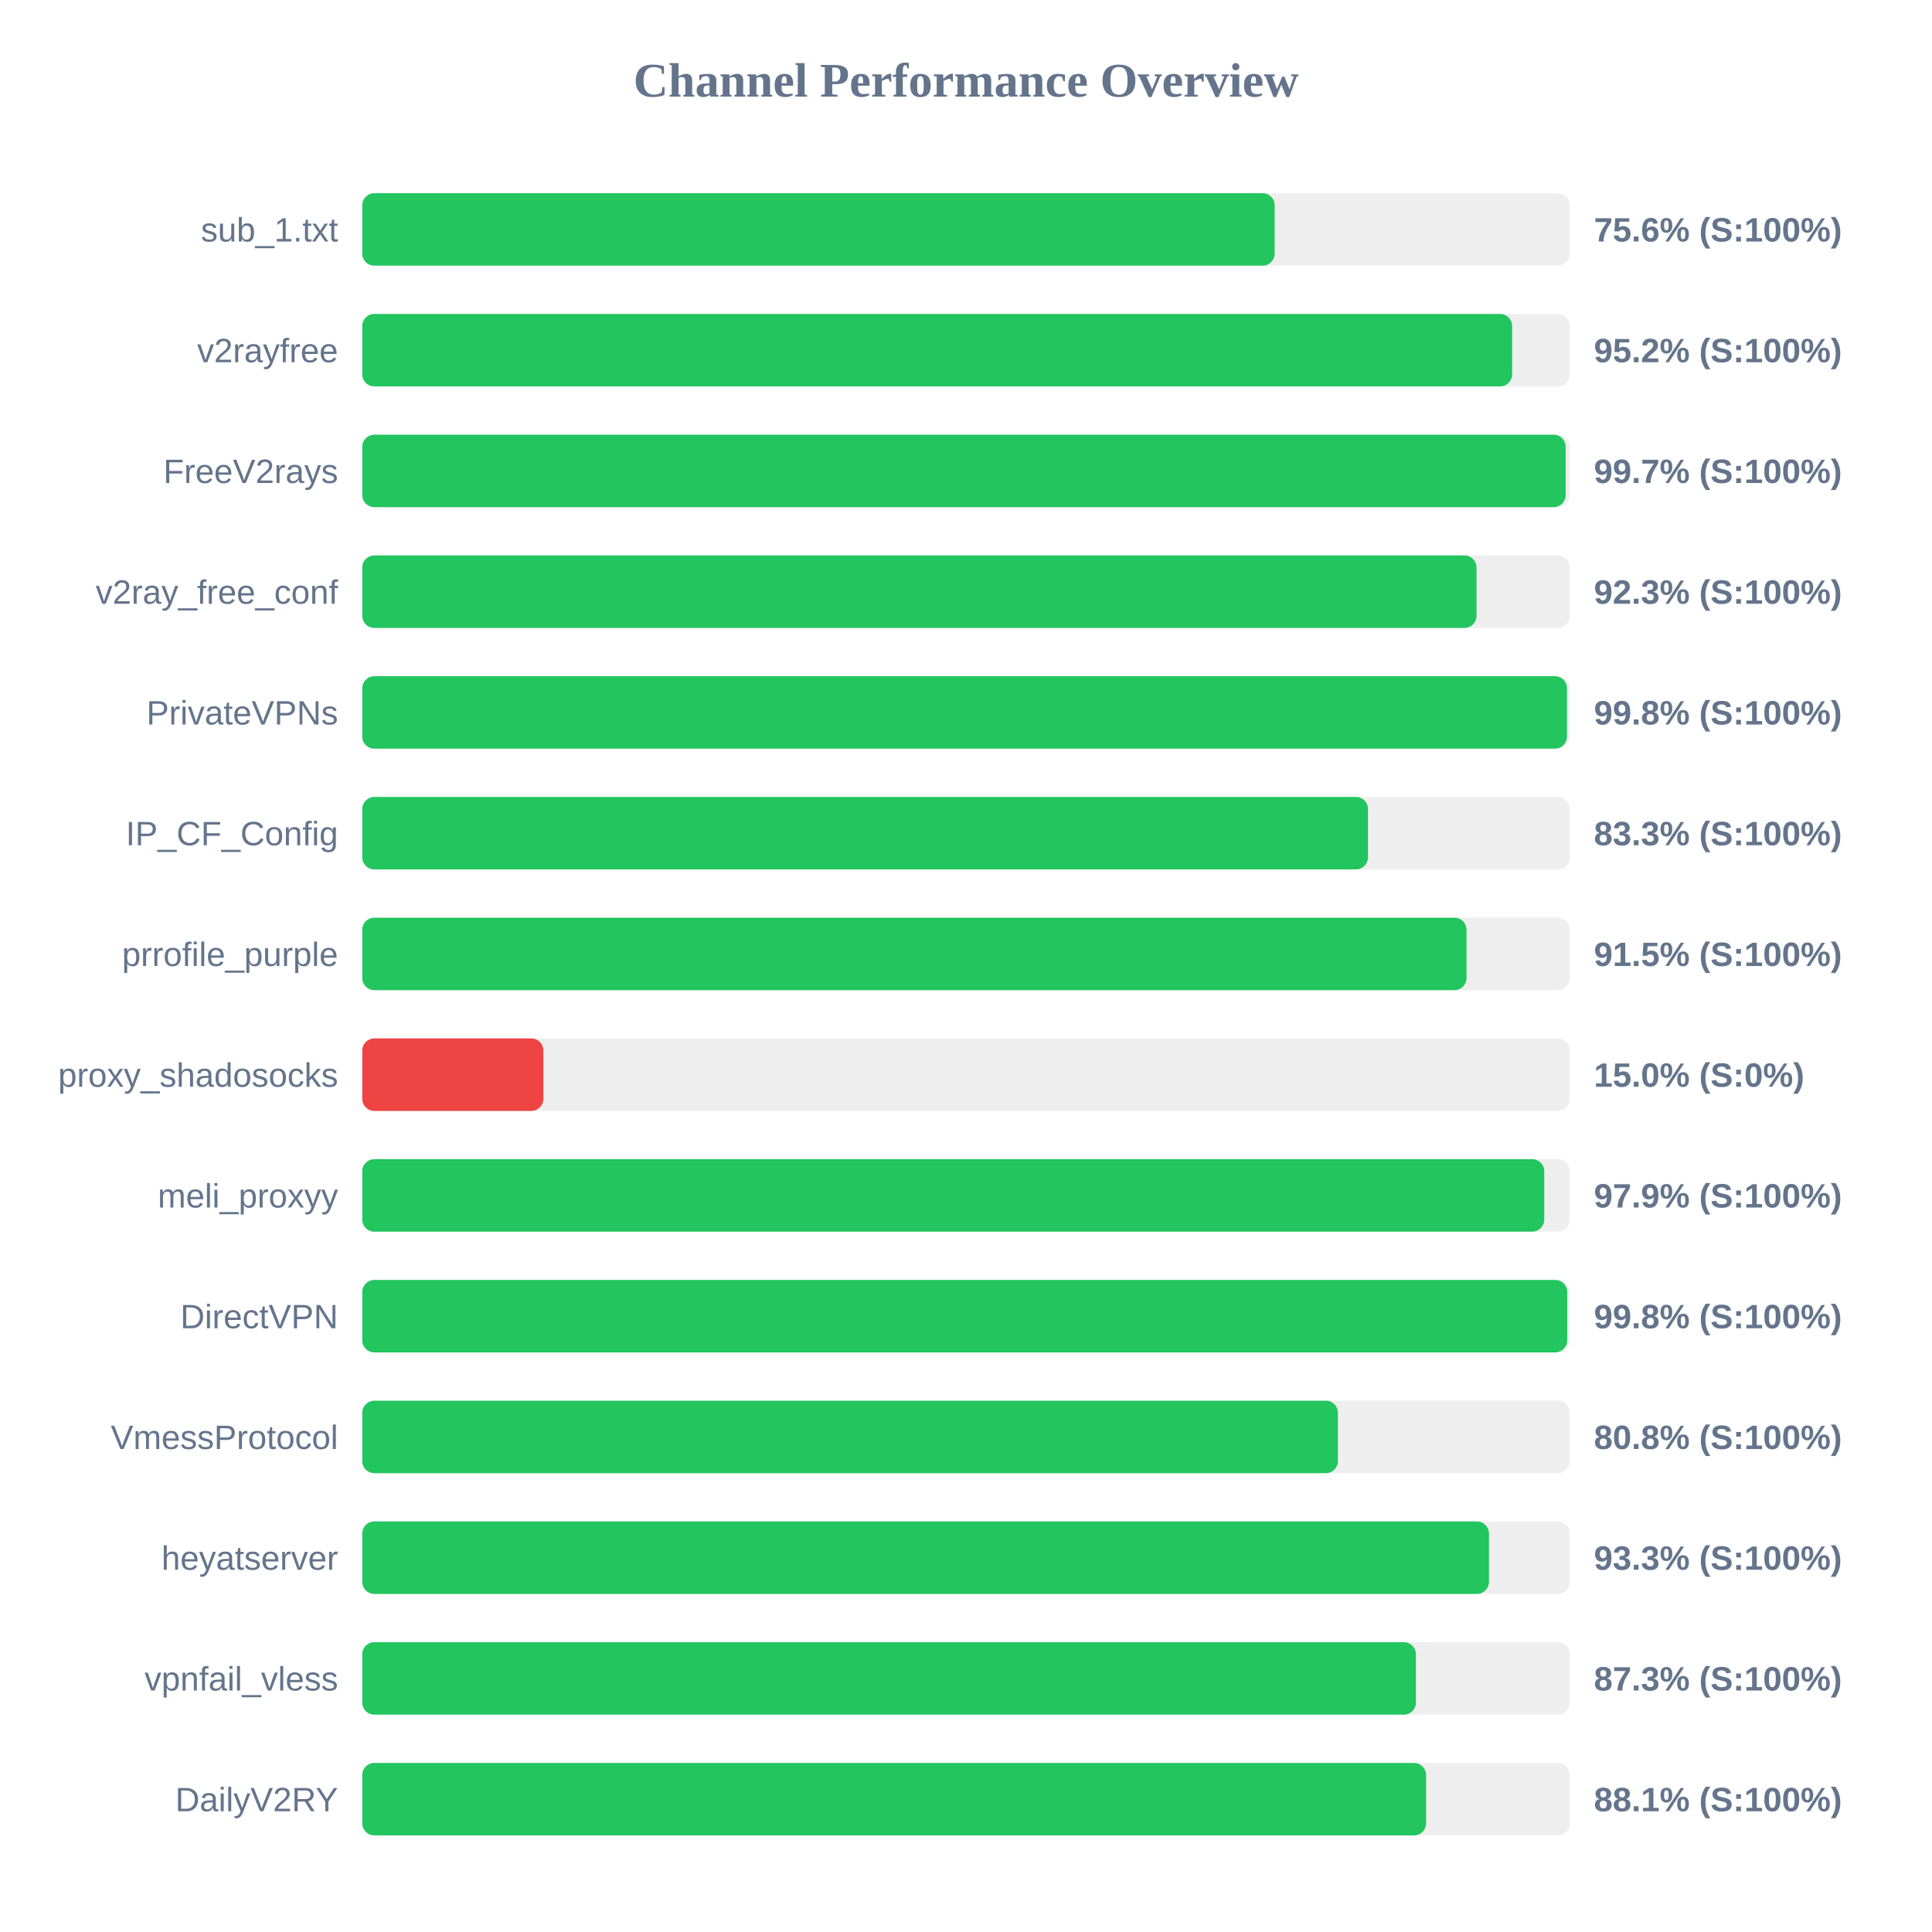
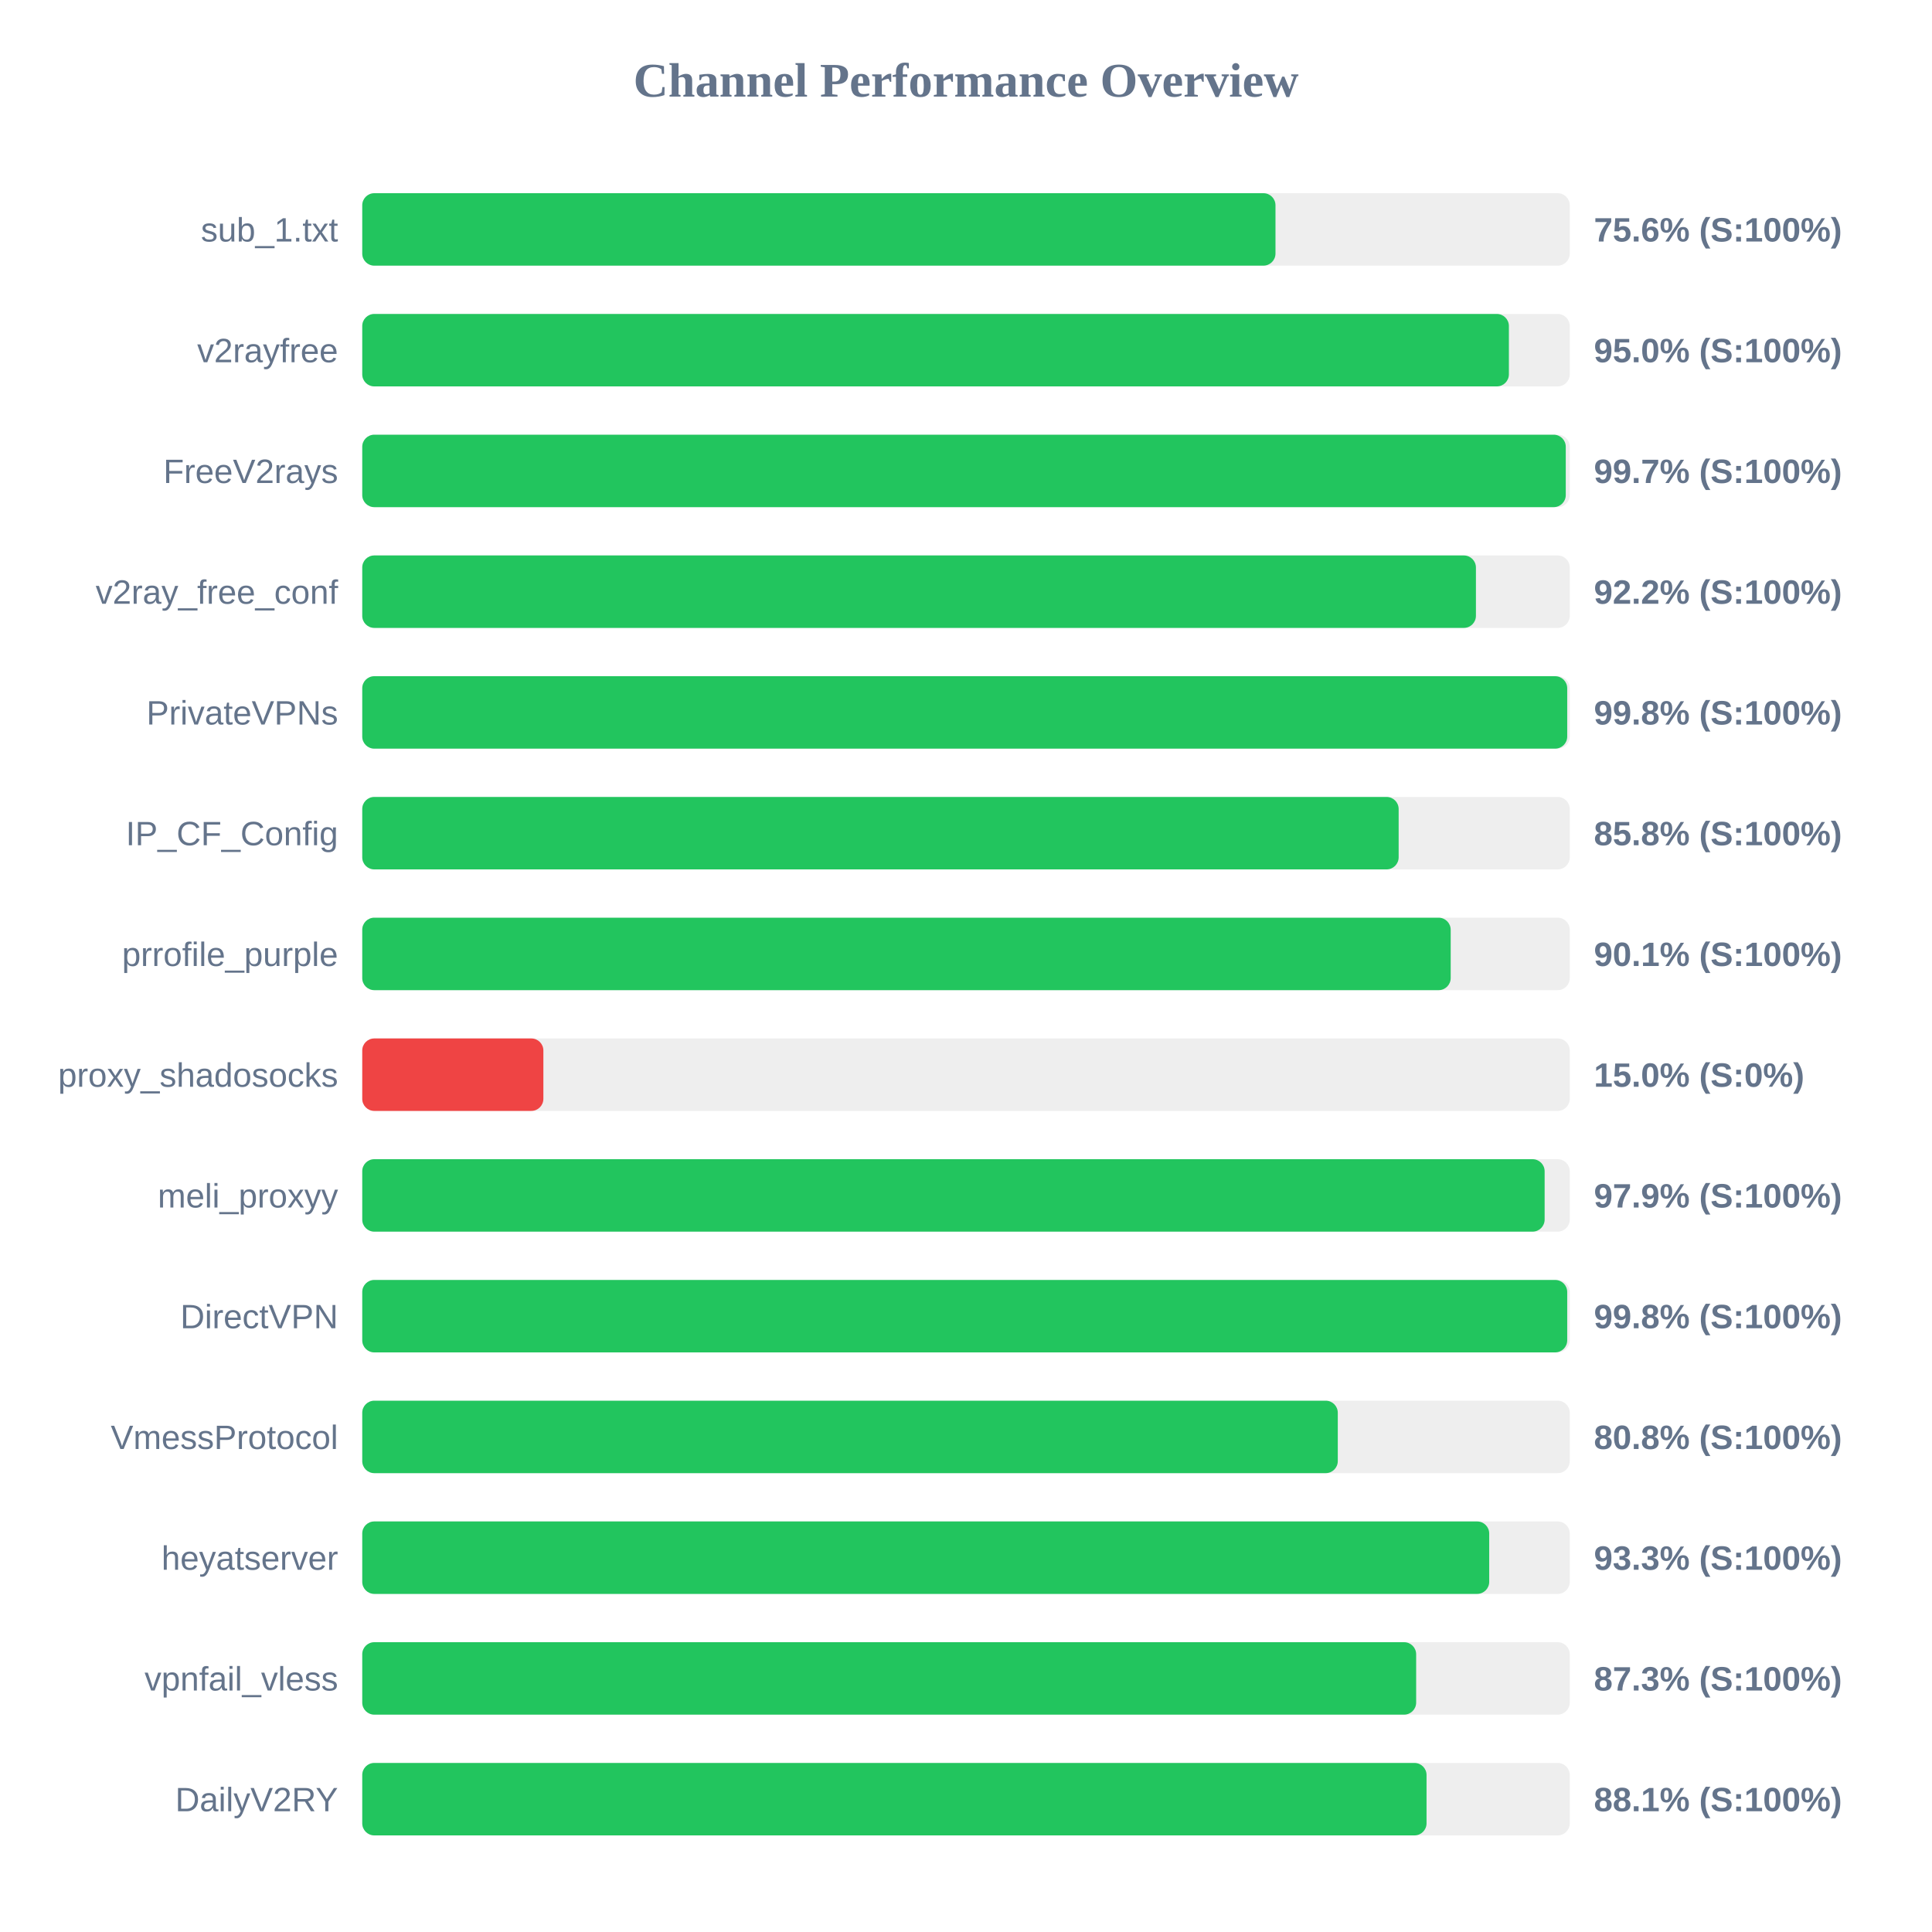
<svg xmlns="http://www.w3.org/2000/svg" width="800" height="800" version="1.1">
  <style>
        .row { font: 14px Arial; fill: #64748b; }
        .score { font: bold 14px Arial; fill: #64748b; }
    </style>
  <text x="400" y="40" text-anchor="middle" font-size="20px" font-weight="bold" fill="#64748b">Channel Performance Overview</text>
  <rect x="150" y="80" width="500" height="30" fill="#eee" rx="5" />
-   <rect x="150" y="80" width="377.8" height="30" fill="#22c55e" rx="5" />
+   <rect x="150" y="80" width="378.15" height="30" fill="#22c55e" rx="5" />
  <text x="140" y="100" text-anchor="end" class="row">sub_1.txt</text>
  <text x="660" y="100" text-anchor="start" class="score">75.6% (S:100%)</text>
  <rect x="150" y="130" width="500" height="30" fill="#eee" rx="5" />
-   <rect x="150" y="130" width="476.15" height="30" fill="#22c55e" rx="5" />
+   <rect x="150" y="130" width="474.8" height="30" fill="#22c55e" rx="5" />
  <text x="140" y="150" text-anchor="end" class="row">v2rayfree</text>
-   <text x="660" y="150" text-anchor="start" class="score">95.2% (S:100%)</text>
+   <text x="660" y="150" text-anchor="start" class="score">95.0% (S:100%)</text>
  <rect x="150" y="180" width="500" height="30" fill="#eee" rx="5" />
-   <rect x="150" y="180" width="498.3" height="30" fill="#22c55e" rx="5" />
+   <rect x="150" y="180" width="498.35" height="30" fill="#22c55e" rx="5" />
  <text x="140" y="200" text-anchor="end" class="row">FreeV2rays</text>
  <text x="660" y="200" text-anchor="start" class="score">99.7% (S:100%)</text>
  <rect x="150" y="230" width="500" height="30" fill="#eee" rx="5" />
-   <rect x="150" y="230" width="461.4" height="30" fill="#22c55e" rx="5" />
+   <rect x="150" y="230" width="461.15" height="30" fill="#22c55e" rx="5" />
  <text x="140" y="250" text-anchor="end" class="row">v2ray_free_conf</text>
-   <text x="660" y="250" text-anchor="start" class="score">92.3% (S:100%)</text>
+   <text x="660" y="250" text-anchor="start" class="score">92.2% (S:100%)</text>
  <rect x="150" y="280" width="500" height="30" fill="#eee" rx="5" />
-   <rect x="150" y="280" width="498.85" height="30" fill="#22c55e" rx="5" />
+   <rect x="150" y="280" width="498.95" height="30" fill="#22c55e" rx="5" />
  <text x="140" y="300" text-anchor="end" class="row">PrivateVPNs</text>
  <text x="660" y="300" text-anchor="start" class="score">99.8% (S:100%)</text>
  <rect x="150" y="330" width="500" height="30" fill="#eee" rx="5" />
-   <rect x="150" y="330" width="416.45" height="30" fill="#22c55e" rx="5" />
+   <rect x="150" y="330" width="429.15" height="30" fill="#22c55e" rx="5" />
  <text x="140" y="350" text-anchor="end" class="row">IP_CF_Config</text>
-   <text x="660" y="350" text-anchor="start" class="score">83.3% (S:100%)</text>
+   <text x="660" y="350" text-anchor="start" class="score">85.8% (S:100%)</text>
  <rect x="150" y="380" width="500" height="30" fill="#eee" rx="5" />
-   <rect x="150" y="380" width="457.25" height="30" fill="#22c55e" rx="5" />
+   <rect x="150" y="380" width="450.7" height="30" fill="#22c55e" rx="5" />
  <text x="140" y="400" text-anchor="end" class="row">prrofile_purple</text>
-   <text x="660" y="400" text-anchor="start" class="score">91.5% (S:100%)</text>
+   <text x="660" y="400" text-anchor="start" class="score">90.1% (S:100%)</text>
  <rect x="150" y="430" width="500" height="30" fill="#eee" rx="5" />
  <rect x="150" y="430" width="75.0" height="30" fill="#ef4444" rx="5" />
  <text x="140" y="450" text-anchor="end" class="row">proxy_shadosocks</text>
  <text x="660" y="450" text-anchor="start" class="score">15.0% (S:0%)</text>
  <rect x="150" y="480" width="500" height="30" fill="#eee" rx="5" />
-   <rect x="150" y="480" width="489.45" height="30" fill="#22c55e" rx="5" />
+   <rect x="150" y="480" width="489.6" height="30" fill="#22c55e" rx="5" />
  <text x="140" y="500" text-anchor="end" class="row">meli_proxyy</text>
  <text x="660" y="500" text-anchor="start" class="score">97.9% (S:100%)</text>
  <rect x="150" y="530" width="500" height="30" fill="#eee" rx="5" />
  <rect x="150" y="530" width="498.95" height="30" fill="#22c55e" rx="5" />
  <text x="140" y="550" text-anchor="end" class="row">DirectVPN</text>
  <text x="660" y="550" text-anchor="start" class="score">99.8% (S:100%)</text>
  <rect x="150" y="580" width="500" height="30" fill="#eee" rx="5" />
-   <rect x="150" y="580" width="404.0" height="30" fill="#22c55e" rx="5" />
+   <rect x="150" y="580" width="403.95" height="30" fill="#22c55e" rx="5" />
  <text x="140" y="600" text-anchor="end" class="row">VmessProtocol</text>
  <text x="660" y="600" text-anchor="start" class="score">80.8% (S:100%)</text>
  <rect x="150" y="630" width="500" height="30" fill="#eee" rx="5" />
-   <rect x="150" y="630" width="466.55" height="30" fill="#22c55e" rx="5" />
+   <rect x="150" y="630" width="466.65" height="30" fill="#22c55e" rx="5" />
  <text x="140" y="650" text-anchor="end" class="row">heyatserver</text>
  <text x="660" y="650" text-anchor="start" class="score">93.3% (S:100%)</text>
  <rect x="150" y="680" width="500" height="30" fill="#eee" rx="5" />
-   <rect x="150" y="680" width="436.3" height="30" fill="#22c55e" rx="5" />
+   <rect x="150" y="680" width="436.4" height="30" fill="#22c55e" rx="5" />
  <text x="140" y="700" text-anchor="end" class="row">vpnfail_vless</text>
  <text x="660" y="700" text-anchor="start" class="score">87.3% (S:100%)</text>
  <rect x="150" y="730" width="500" height="30" fill="#eee" rx="5" />
-   <rect x="150" y="730" width="440.5" height="30" fill="#22c55e" rx="5" />
+   <rect x="150" y="730" width="440.7" height="30" fill="#22c55e" rx="5" />
  <text x="140" y="750" text-anchor="end" class="row">DailyV2RY</text>
  <text x="660" y="750" text-anchor="start" class="score">88.1% (S:100%)</text>
</svg>
